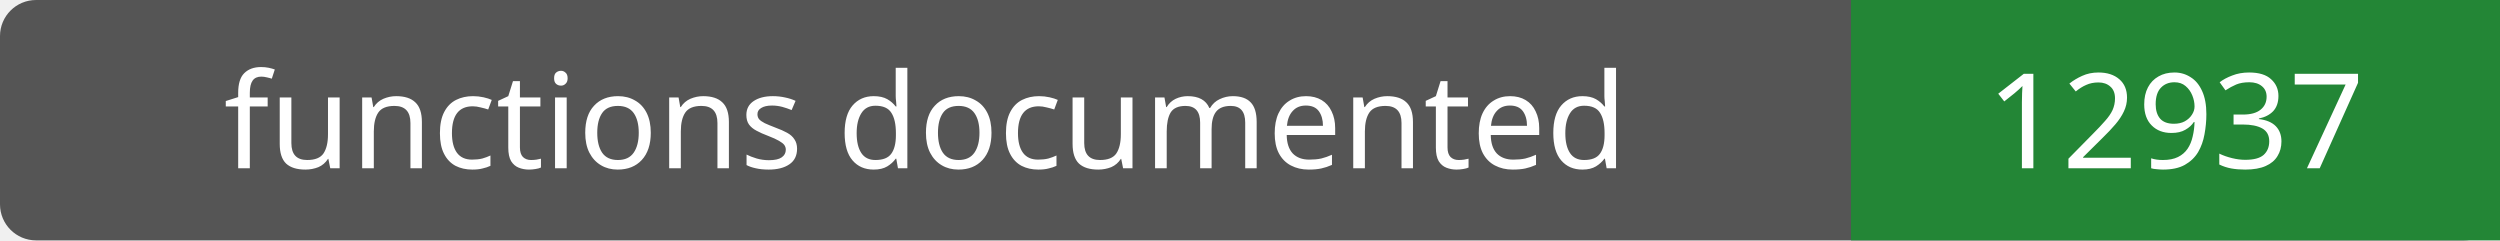
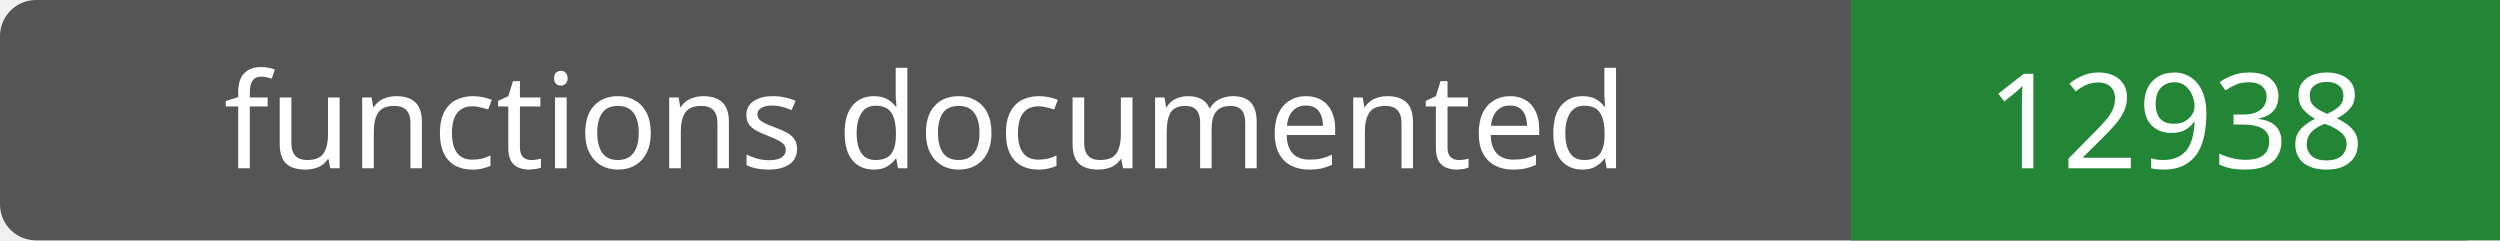
- <svg xmlns="http://www.w3.org/2000/svg" width="208" height="20" role="img" aria-label="functions documented: 12937">
+ <svg xmlns="http://www.w3.org/2000/svg" width="208" height="20" role="img" aria-label="functions documented: 12938">
  <rect width="208" height="20" rx="3" fill="#555" />
  <path fill="#238636" d="M154 0h54v20H154z" />
  <g fill="#fff" text-anchor="middle" font-family="Verdana,sans-serif" font-size="11">
    <text x="77.0" y="14">functions documented</text>
-     <text x="181.0" y="14">12937</text>
+     <text x="181.0" y="14">12938</text>
  </g>
</svg>
